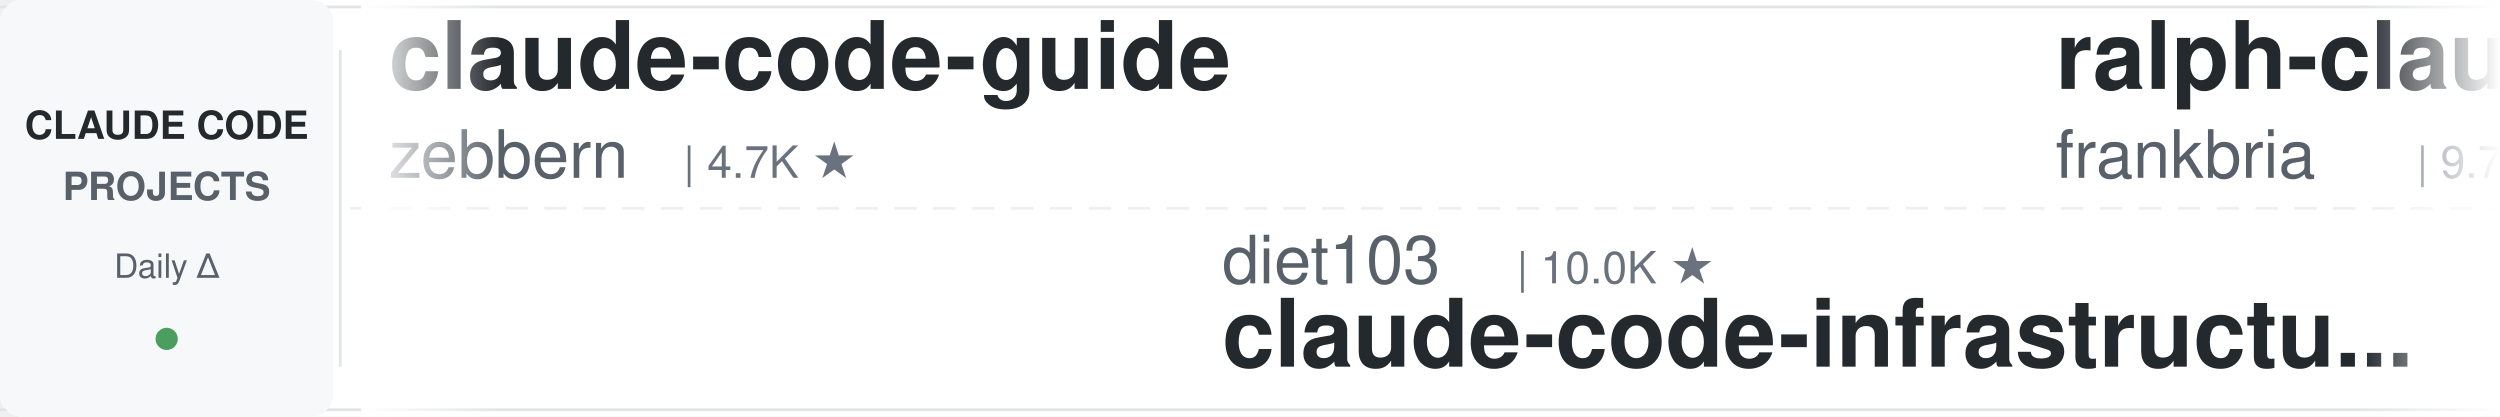
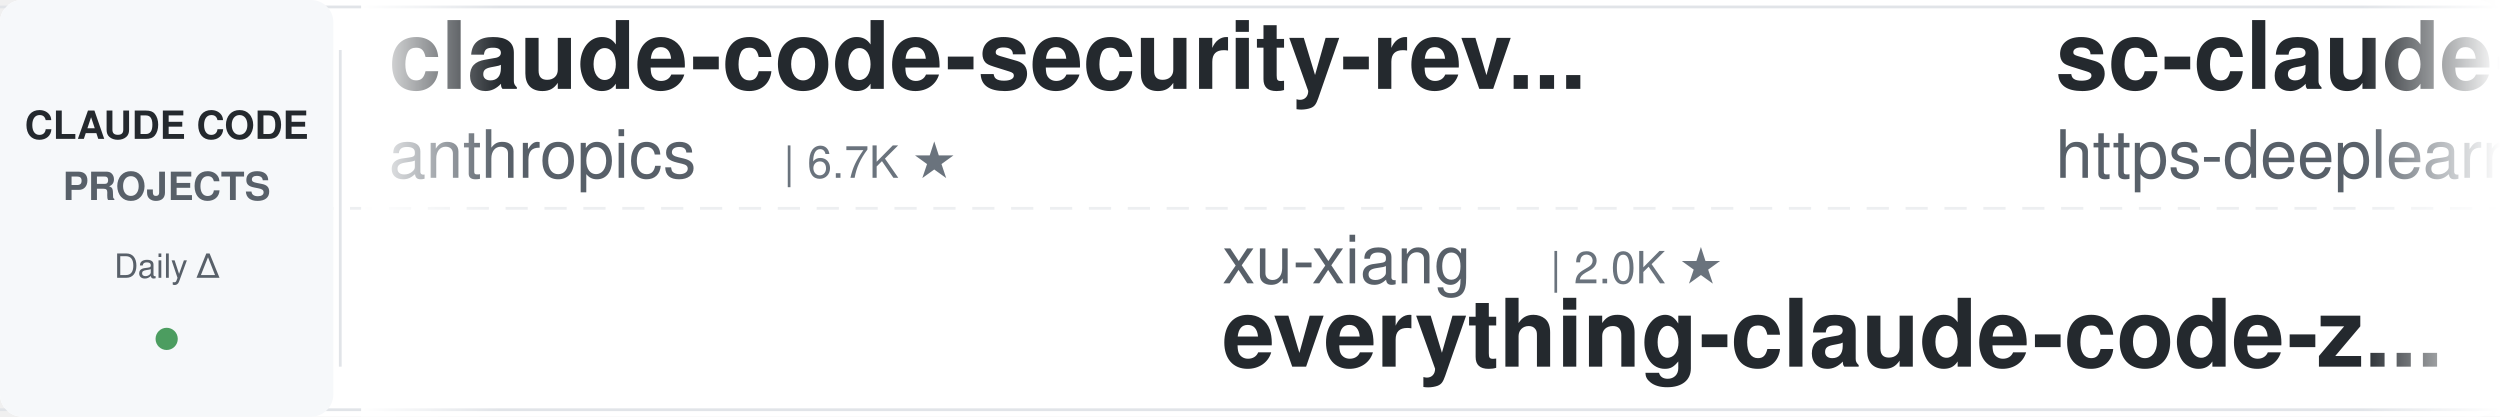
<svg xmlns="http://www.w3.org/2000/svg" width="900" height="150">
  <defs>
    <linearGradient id="leftFade" x1="0%" y1="0%" x2="100%" y2="0%">
      <stop offset="0%" style="stop-color:#ffffff;stop-opacity:1" />
      <stop offset="100%" style="stop-color:#ffffff;stop-opacity:0" />
    </linearGradient>
    <linearGradient id="rightFade" x1="0%" y1="0%" x2="100%" y2="0%">
      <stop offset="0%" style="stop-color:#ffffff;stop-opacity:0" />
      <stop offset="100%" style="stop-color:#ffffff;stop-opacity:1" />
    </linearGradient>
  </defs>
  <rect width="900" height="150" fill="#ffffff" rx="8" />
  <rect x="0" y="2" width="900" height="1" fill="#e1e4e8" />
  <rect x="0" y="147" width="900" height="1" fill="#e1e4e8" />
  <line x1="0" y1="75" x2="900" y2="75" stroke="#e1e4e8" stroke-width="1" stroke-dasharray="8 6" opacity="0.6" />
  <rect x="0" y="0" width="120" height="150" fill="#f6f8fa" rx="8" />
  <text x="60" y="50" font-family="-apple-system, BlinkMacSystemFont, 'Segoe UI', Helvetica, Arial, sans-serif" font-size="14" font-weight="600" fill="#24292e" text-anchor="middle">CLAUDE CODE</text>
  <text x="60" y="72" font-family="-apple-system, BlinkMacSystemFont, 'Segoe UI', Helvetica, Arial, sans-serif" font-size="14" font-weight="600" fill="#586069" text-anchor="middle">PROJECTS</text>
  <text x="60" y="100" font-family="-apple-system, BlinkMacSystemFont, 'Segoe UI', Helvetica, Arial, sans-serif" font-size="12" font-weight="500" fill="#586069" text-anchor="middle">Daily Δ</text>
  <circle cx="60" cy="122" r="4" fill="#22863a" opacity="0.8" />
  <rect x="122" y="18" width="1" height="114" fill="#e1e4e8" />
  <clipPath id="tickerClip">
    <rect x="130" y="0" width="770" height="150" />
  </clipPath>
  <g clip-path="url(#tickerClip)">
    <g id="tickerItems">
      <animateTransform attributeName="transform" attributeType="XML" type="translate" from="0 0" to="-3000 0" dur="54s" repeatCount="indefinite" />
      <g transform="translate(0, 0)">
-         <text x="140" y="32" font-family="-apple-system, BlinkMacSystemFont, 'Segoe UI', Helvetica, Arial, sans-serif" font-size="34" font-weight="600" fill="#24292e">claude-code-guide</text>
-         <text x="140" y="64" font-family="-apple-system, BlinkMacSystemFont, 'Segoe UI', Helvetica, Arial, sans-serif" font-size="24" font-weight="400" fill="#586069">zebbern</text>
-         <text x="246" y="64" font-family="-apple-system, BlinkMacSystemFont, 'Segoe UI', Helvetica, Arial, sans-serif" font-size="16" font-weight="500" fill="#6a737d">| 4.7K ★</text>
+         <text x="140" y="32" font-family="-apple-system, BlinkMacSystemFont, 'Segoe UI', Helvetica, Arial, sans-serif" font-size="34" font-weight="600" fill="#24292e">claude-code-security-rev...</text>
+         <text x="140" y="64" font-family="-apple-system, BlinkMacSystemFont, 'Segoe UI', Helvetica, Arial, sans-serif" font-size="24" font-weight="400" fill="#586069">anthropics</text>
+         <text x="282" y="64" font-family="-apple-system, BlinkMacSystemFont, 'Segoe UI', Helvetica, Arial, sans-serif" font-size="16" font-weight="500" fill="#6a737d">| 6.7K ★</text>
      </g>
      <g transform="translate(300, 0)">
-         <text x="140" y="102" font-family="-apple-system, BlinkMacSystemFont, 'Segoe UI', Helvetica, Arial, sans-serif" font-size="24" font-weight="400" fill="#586069">diet103</text>
-         <text x="246" y="102" font-family="-apple-system, BlinkMacSystemFont, 'Segoe UI', Helvetica, Arial, sans-serif" font-size="16" font-weight="500" fill="#6a737d">| 10.0K ★</text>
-         <text x="140" y="132" font-family="-apple-system, BlinkMacSystemFont, 'Segoe UI', Helvetica, Arial, sans-serif" font-size="34" font-weight="600" fill="#24292e">claude-code-infrastructu...</text>
+         <text x="140" y="102" font-family="-apple-system, BlinkMacSystemFont, 'Segoe UI', Helvetica, Arial, sans-serif" font-size="24" font-weight="400" fill="#586069">xu-xiang</text>
+         <text x="258" y="102" font-family="-apple-system, BlinkMacSystemFont, 'Segoe UI', Helvetica, Arial, sans-serif" font-size="16" font-weight="500" fill="#6a737d">| 2.0K ★</text>
+         <text x="140" y="132" font-family="-apple-system, BlinkMacSystemFont, 'Segoe UI', Helvetica, Arial, sans-serif" font-size="34" font-weight="600" fill="#24292e">everything-claude-code-z...</text>
      </g>
      <g transform="translate(600, 0)">
-         <text x="140" y="32" font-family="-apple-system, BlinkMacSystemFont, 'Segoe UI', Helvetica, Arial, sans-serif" font-size="34" font-weight="600" fill="#24292e">ralph-claude-code</text>
-         <text x="140" y="64" font-family="-apple-system, BlinkMacSystemFont, 'Segoe UI', Helvetica, Arial, sans-serif" font-size="24" font-weight="400" fill="#586069">frankbria</text>
-         <text x="270" y="64" font-family="-apple-system, BlinkMacSystemFont, 'Segoe UI', Helvetica, Arial, sans-serif" font-size="16" font-weight="500" fill="#6a737d">| 9.7K ★</text>
-       </g>
-       <g transform="translate(900, 0)">
-         <text x="140" y="102" font-family="-apple-system, BlinkMacSystemFont, 'Segoe UI', Helvetica, Arial, sans-serif" font-size="24" font-weight="400" fill="#586069">lorryjovens-hub</text>
-         <text x="342" y="102" font-family="-apple-system, BlinkMacSystemFont, 'Segoe UI', Helvetica, Arial, sans-serif" font-size="16" font-weight="500" fill="#6a737d">| 1.7K ★</text>
-         <text x="140" y="132" font-family="-apple-system, BlinkMacSystemFont, 'Segoe UI', Helvetica, Arial, sans-serif" font-size="34" font-weight="600" fill="#24292e">claude-code-rust</text>
-       </g>
-       <g transform="translate(1200, 0)">
        <text x="140" y="32" font-family="-apple-system, BlinkMacSystemFont, 'Segoe UI', Helvetica, Arial, sans-serif" font-size="34" font-weight="600" fill="#24292e">sc-claude-code-files</text>
        <text x="140" y="64" font-family="-apple-system, BlinkMacSystemFont, 'Segoe UI', Helvetica, Arial, sans-serif" font-size="24" font-weight="400" fill="#586069">https-deeplearning-ai</text>
        <text x="414" y="64" font-family="-apple-system, BlinkMacSystemFont, 'Segoe UI', Helvetica, Arial, sans-serif" font-size="16" font-weight="500" fill="#6a737d">| 560 ★</text>
      </g>
+       <g transform="translate(900, 0)">
+         <text x="140" y="102" font-family="-apple-system, BlinkMacSystemFont, 'Segoe UI', Helvetica, Arial, sans-serif" font-size="24" font-weight="400" fill="#586069">disler</text>
+         <text x="234" y="102" font-family="-apple-system, BlinkMacSystemFont, 'Segoe UI', Helvetica, Arial, sans-serif" font-size="16" font-weight="500" fill="#6a737d">| 1.7K ★</text>
+         <text x="140" y="132" font-family="-apple-system, BlinkMacSystemFont, 'Segoe UI', Helvetica, Arial, sans-serif" font-size="34" font-weight="600" fill="#24292e">pi-vs-claude-code</text>
+       </g>
+       <g transform="translate(1200, 0)">
+         <text x="140" y="32" font-family="-apple-system, BlinkMacSystemFont, 'Segoe UI', Helvetica, Arial, sans-serif" font-size="34" font-weight="600" fill="#24292e">Dive-into-Claude-Code</text>
+         <text x="140" y="64" font-family="-apple-system, BlinkMacSystemFont, 'Segoe UI', Helvetica, Arial, sans-serif" font-size="24" font-weight="400" fill="#586069">VILA-Lab</text>
+         <text x="258" y="64" font-family="-apple-system, BlinkMacSystemFont, 'Segoe UI', Helvetica, Arial, sans-serif" font-size="16" font-weight="500" fill="#6a737d">| 2.2K ★</text>
+       </g>
      <g transform="translate(1500, 0)">
-         <text x="140" y="102" font-family="-apple-system, BlinkMacSystemFont, 'Segoe UI', Helvetica, Arial, sans-serif" font-size="24" font-weight="400" fill="#586069">centminmod</text>
-         <text x="282" y="102" font-family="-apple-system, BlinkMacSystemFont, 'Segoe UI', Helvetica, Arial, sans-serif" font-size="16" font-weight="500" fill="#6a737d">| 2.7K ★</text>
-         <text x="140" y="132" font-family="-apple-system, BlinkMacSystemFont, 'Segoe UI', Helvetica, Arial, sans-serif" font-size="34" font-weight="600" fill="#24292e">my-claude-code-setup</text>
+         <text x="140" y="102" font-family="-apple-system, BlinkMacSystemFont, 'Segoe UI', Helvetica, Arial, sans-serif" font-size="24" font-weight="400" fill="#586069">alejandrobalderas</text>
+         <text x="366" y="102" font-family="-apple-system, BlinkMacSystemFont, 'Segoe UI', Helvetica, Arial, sans-serif" font-size="16" font-weight="500" fill="#6a737d">| 3.0K ★</text>
+         <text x="140" y="132" font-family="-apple-system, BlinkMacSystemFont, 'Segoe UI', Helvetica, Arial, sans-serif" font-size="34" font-weight="600" fill="#24292e">claude-code-from-source</text>
      </g>
      <g transform="translate(1800, 0)">
-         <text x="140" y="32" font-family="-apple-system, BlinkMacSystemFont, 'Segoe UI', Helvetica, Arial, sans-serif" font-size="34" font-weight="600" fill="#24292e">claude-code-base-action</text>
-         <text x="140" y="64" font-family="-apple-system, BlinkMacSystemFont, 'Segoe UI', Helvetica, Arial, sans-serif" font-size="24" font-weight="400" fill="#586069">anthropics</text>
-         <text x="282" y="64" font-family="-apple-system, BlinkMacSystemFont, 'Segoe UI', Helvetica, Arial, sans-serif" font-size="16" font-weight="500" fill="#6a737d">| 1.0K ★</text>
+         <text x="140" y="32" font-family="-apple-system, BlinkMacSystemFont, 'Segoe UI', Helvetica, Arial, sans-serif" font-size="34" font-weight="600" fill="#24292e">ClaudeCode-Portable</text>
+         <text x="140" y="64" font-family="-apple-system, BlinkMacSystemFont, 'Segoe UI', Helvetica, Arial, sans-serif" font-size="24" font-weight="400" fill="#586069">techjarves</text>
+         <text x="282" y="64" font-family="-apple-system, BlinkMacSystemFont, 'Segoe UI', Helvetica, Arial, sans-serif" font-size="16" font-weight="500" fill="#6a737d">| 1.6K ★</text>
      </g>
      <g transform="translate(2100, 0)">
-         <text x="140" y="102" font-family="-apple-system, BlinkMacSystemFont, 'Segoe UI', Helvetica, Arial, sans-serif" font-size="24" font-weight="400" fill="#586069">multica-ai</text>
-         <text x="282" y="102" font-family="-apple-system, BlinkMacSystemFont, 'Segoe UI', Helvetica, Arial, sans-serif" font-size="16" font-weight="500" fill="#6a737d">| 227.0K ★</text>
-         <text x="140" y="132" font-family="-apple-system, BlinkMacSystemFont, 'Segoe UI', Helvetica, Arial, sans-serif" font-size="34" font-weight="600" fill="#24292e">andrej-karpathy-skills</text>
+         <text x="140" y="102" font-family="-apple-system, BlinkMacSystemFont, 'Segoe UI', Helvetica, Arial, sans-serif" font-size="24" font-weight="400" fill="#586069">edmund-io</text>
+         <text x="270" y="102" font-family="-apple-system, BlinkMacSystemFont, 'Segoe UI', Helvetica, Arial, sans-serif" font-size="16" font-weight="500" fill="#6a737d">| 1.5K ★</text>
+         <text x="140" y="132" font-family="-apple-system, BlinkMacSystemFont, 'Segoe UI', Helvetica, Arial, sans-serif" font-size="34" font-weight="600" fill="#24292e">edmunds-claude-code</text>
      </g>
      <g transform="translate(2400, 0)">
-         <text x="140" y="32" font-family="-apple-system, BlinkMacSystemFont, 'Segoe UI', Helvetica, Arial, sans-serif" font-size="34" font-weight="600" fill="#24292e">claude-code-router</text>
-         <text x="140" y="64" font-family="-apple-system, BlinkMacSystemFont, 'Segoe UI', Helvetica, Arial, sans-serif" font-size="24" font-weight="400" fill="#586069">musistudio</text>
-         <text x="282" y="64" font-family="-apple-system, BlinkMacSystemFont, 'Segoe UI', Helvetica, Arial, sans-serif" font-size="16" font-weight="500" fill="#6a737d">| 37.9K ★</text>
+         <text x="140" y="32" font-family="-apple-system, BlinkMacSystemFont, 'Segoe UI', Helvetica, Arial, sans-serif" font-size="34" font-weight="600" fill="#24292e">claude_code_src</text>
+         <text x="140" y="64" font-family="-apple-system, BlinkMacSystemFont, 'Segoe UI', Helvetica, Arial, sans-serif" font-size="24" font-weight="400" fill="#586069">ponponon</text>
+         <text x="258" y="64" font-family="-apple-system, BlinkMacSystemFont, 'Segoe UI', Helvetica, Arial, sans-serif" font-size="16" font-weight="500" fill="#6a737d">| 2.3K ★</text>
      </g>
      <g transform="translate(2700, 0)">
-         <text x="140" y="102" font-family="-apple-system, BlinkMacSystemFont, 'Segoe UI', Helvetica, Arial, sans-serif" font-size="24" font-weight="400" fill="#586069">techjarves</text>
-         <text x="282" y="102" font-family="-apple-system, BlinkMacSystemFont, 'Segoe UI', Helvetica, Arial, sans-serif" font-size="16" font-weight="500" fill="#6a737d">| 1.6K ★</text>
-         <text x="140" y="132" font-family="-apple-system, BlinkMacSystemFont, 'Segoe UI', Helvetica, Arial, sans-serif" font-size="34" font-weight="600" fill="#24292e">ClaudeCode-Portable</text>
+         <text x="140" y="102" font-family="-apple-system, BlinkMacSystemFont, 'Segoe UI', Helvetica, Arial, sans-serif" font-size="24" font-weight="400" fill="#586069">repowise-dev</text>
+         <text x="306" y="102" font-family="-apple-system, BlinkMacSystemFont, 'Segoe UI', Helvetica, Arial, sans-serif" font-size="16" font-weight="500" fill="#6a737d">| 1.2K ★</text>
+         <text x="140" y="132" font-family="-apple-system, BlinkMacSystemFont, 'Segoe UI', Helvetica, Arial, sans-serif" font-size="34" font-weight="600" fill="#24292e">claude-code-prompts</text>
      </g>
      <g transform="translate(3000, 0)">
-         <text x="140" y="32" font-family="-apple-system, BlinkMacSystemFont, 'Segoe UI', Helvetica, Arial, sans-serif" font-size="34" font-weight="600" fill="#24292e">claude-code-guide</text>
-         <text x="140" y="64" font-family="-apple-system, BlinkMacSystemFont, 'Segoe UI', Helvetica, Arial, sans-serif" font-size="24" font-weight="400" fill="#586069">zebbern</text>
-         <text x="246" y="64" font-family="-apple-system, BlinkMacSystemFont, 'Segoe UI', Helvetica, Arial, sans-serif" font-size="16" font-weight="500" fill="#6a737d">| 4.7K ★</text>
+         <text x="140" y="32" font-family="-apple-system, BlinkMacSystemFont, 'Segoe UI', Helvetica, Arial, sans-serif" font-size="34" font-weight="600" fill="#24292e">claude-code-security-rev...</text>
+         <text x="140" y="64" font-family="-apple-system, BlinkMacSystemFont, 'Segoe UI', Helvetica, Arial, sans-serif" font-size="24" font-weight="400" fill="#586069">anthropics</text>
+         <text x="282" y="64" font-family="-apple-system, BlinkMacSystemFont, 'Segoe UI', Helvetica, Arial, sans-serif" font-size="16" font-weight="500" fill="#6a737d">| 6.7K ★</text>
      </g>
      <g transform="translate(3300, 0)">
-         <text x="140" y="102" font-family="-apple-system, BlinkMacSystemFont, 'Segoe UI', Helvetica, Arial, sans-serif" font-size="24" font-weight="400" fill="#586069">diet103</text>
-         <text x="246" y="102" font-family="-apple-system, BlinkMacSystemFont, 'Segoe UI', Helvetica, Arial, sans-serif" font-size="16" font-weight="500" fill="#6a737d">| 10.0K ★</text>
-         <text x="140" y="132" font-family="-apple-system, BlinkMacSystemFont, 'Segoe UI', Helvetica, Arial, sans-serif" font-size="34" font-weight="600" fill="#24292e">claude-code-infrastructu...</text>
+         <text x="140" y="102" font-family="-apple-system, BlinkMacSystemFont, 'Segoe UI', Helvetica, Arial, sans-serif" font-size="24" font-weight="400" fill="#586069">xu-xiang</text>
+         <text x="258" y="102" font-family="-apple-system, BlinkMacSystemFont, 'Segoe UI', Helvetica, Arial, sans-serif" font-size="16" font-weight="500" fill="#6a737d">| 2.0K ★</text>
+         <text x="140" y="132" font-family="-apple-system, BlinkMacSystemFont, 'Segoe UI', Helvetica, Arial, sans-serif" font-size="34" font-weight="600" fill="#24292e">everything-claude-code-z...</text>
      </g>
      <g transform="translate(3600, 0)">
-         <text x="140" y="32" font-family="-apple-system, BlinkMacSystemFont, 'Segoe UI', Helvetica, Arial, sans-serif" font-size="34" font-weight="600" fill="#24292e">ralph-claude-code</text>
-         <text x="140" y="64" font-family="-apple-system, BlinkMacSystemFont, 'Segoe UI', Helvetica, Arial, sans-serif" font-size="24" font-weight="400" fill="#586069">frankbria</text>
-         <text x="270" y="64" font-family="-apple-system, BlinkMacSystemFont, 'Segoe UI', Helvetica, Arial, sans-serif" font-size="16" font-weight="500" fill="#6a737d">| 9.7K ★</text>
+         <text x="140" y="32" font-family="-apple-system, BlinkMacSystemFont, 'Segoe UI', Helvetica, Arial, sans-serif" font-size="34" font-weight="600" fill="#24292e">sc-claude-code-files</text>
+         <text x="140" y="64" font-family="-apple-system, BlinkMacSystemFont, 'Segoe UI', Helvetica, Arial, sans-serif" font-size="24" font-weight="400" fill="#586069">https-deeplearning-ai</text>
+         <text x="414" y="64" font-family="-apple-system, BlinkMacSystemFont, 'Segoe UI', Helvetica, Arial, sans-serif" font-size="16" font-weight="500" fill="#6a737d">| 560 ★</text>
      </g>
      <g transform="translate(3900, 0)">
-         <text x="140" y="102" font-family="-apple-system, BlinkMacSystemFont, 'Segoe UI', Helvetica, Arial, sans-serif" font-size="24" font-weight="400" fill="#586069">lorryjovens-hub</text>
-         <text x="342" y="102" font-family="-apple-system, BlinkMacSystemFont, 'Segoe UI', Helvetica, Arial, sans-serif" font-size="16" font-weight="500" fill="#6a737d">| 1.7K ★</text>
-         <text x="140" y="132" font-family="-apple-system, BlinkMacSystemFont, 'Segoe UI', Helvetica, Arial, sans-serif" font-size="34" font-weight="600" fill="#24292e">claude-code-rust</text>
+         <text x="140" y="102" font-family="-apple-system, BlinkMacSystemFont, 'Segoe UI', Helvetica, Arial, sans-serif" font-size="24" font-weight="400" fill="#586069">disler</text>
+         <text x="234" y="102" font-family="-apple-system, BlinkMacSystemFont, 'Segoe UI', Helvetica, Arial, sans-serif" font-size="16" font-weight="500" fill="#6a737d">| 1.7K ★</text>
+         <text x="140" y="132" font-family="-apple-system, BlinkMacSystemFont, 'Segoe UI', Helvetica, Arial, sans-serif" font-size="34" font-weight="600" fill="#24292e">pi-vs-claude-code</text>
      </g>
    </g>
  </g>
  <rect x="130" y="0" width="50" height="150" fill="url(#leftFade)" />
  <rect x="850" y="0" width="50" height="150" fill="url(#rightFade)" />
</svg>
